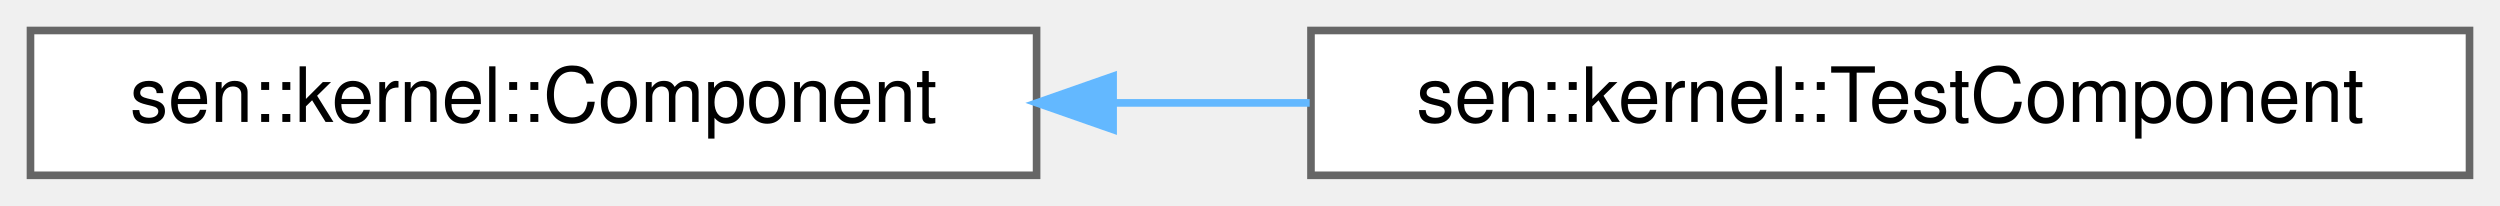
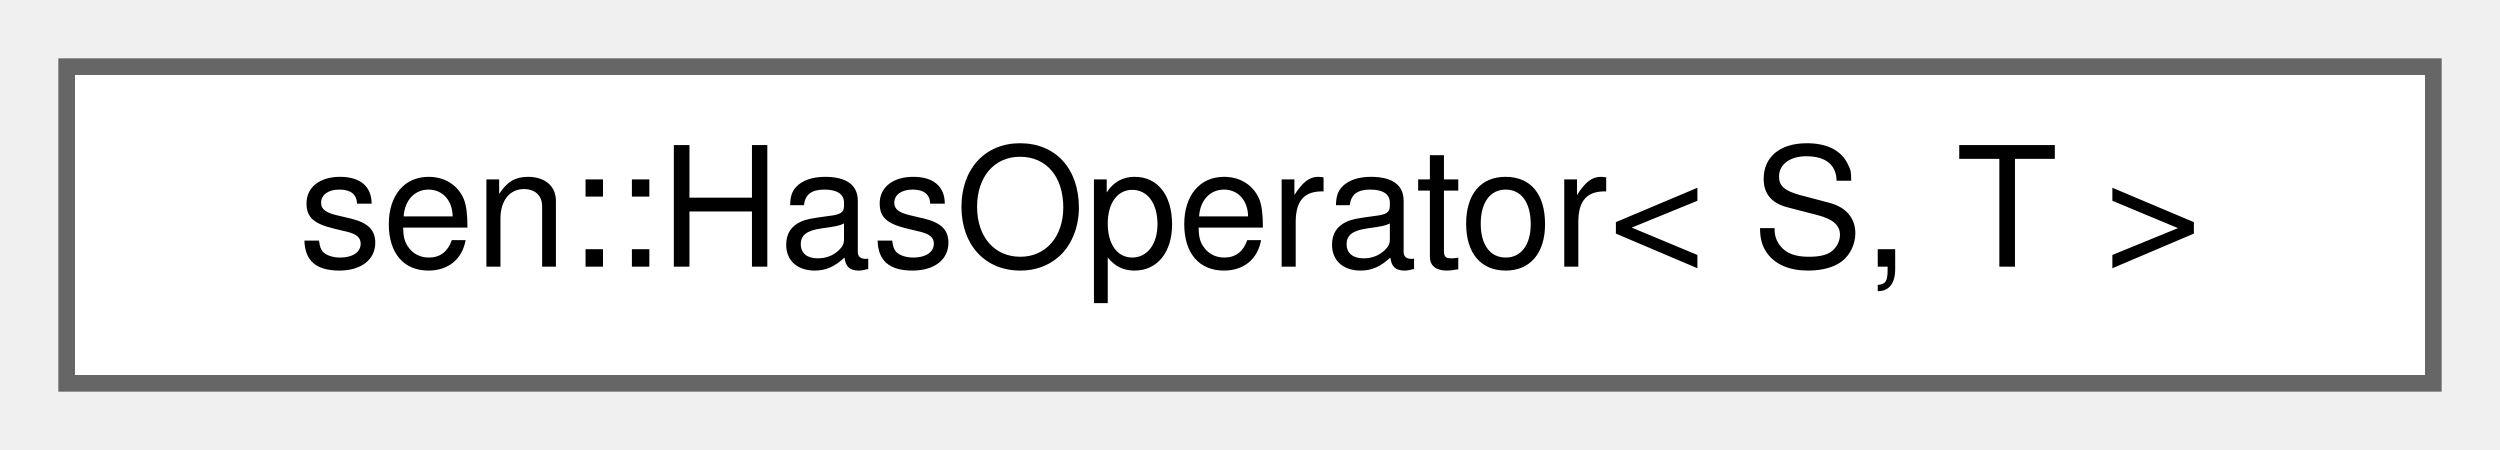
- <svg xmlns="http://www.w3.org/2000/svg" xmlns:xlink="http://www.w3.org/1999/xlink" width="328pt" height="27pt" viewBox="0.00 0.00 328.00 27.00">
+ <svg xmlns="http://www.w3.org/2000/svg" xmlns:xlink="http://www.w3.org/1999/xlink" width="150pt" height="27pt" viewBox="0.00 0.00 150.00 27.00">
  <g id="graph0" class="graph" transform="scale(1 1) rotate(0) translate(4 23)">
    <g id="Node000000" class="node">
      <g id="a_Node000000">
-         <a xlink:href="classsen_1_1kernel_1_1_component.html" target="_top" xlink:title="Base class for implementing sen kernel components.">
-           <polygon fill="white" stroke="#666666" points="132,-19 0,-19 0,0 132,0 132,-19" />
-           <text text-anchor="middle" x="66" y="-7" font-family="Helvetica,sans-Serif" font-size="10.00">sen::kernel::Component</text>
-         </a>
-       </g>
-     </g>
-     <g id="Node000001" class="node">
-       <g id="a_Node000001">
-         <a xlink:href="classsen_1_1kernel_1_1_test_component.html" target="_top" xlink:title="Convenience class for using lambdas instead of inheritance when defining test components.">
-           <polygon fill="white" stroke="#666666" points="320,-19 168,-19 168,0 320,0 320,-19" />
-           <text text-anchor="middle" x="244" y="-7" font-family="Helvetica,sans-Serif" font-size="10.00">sen::kernel::TestComponent</text>
-         </a>
-       </g>
-     </g>
-     <g id="edge9_Node000000_Node000001" class="edge">
-       <g id="a_edge9_Node000000_Node000001">
-         <a xlink:title=" ">
-           <path fill="none" stroke="#63b8ff" d="M142.26,-9.5C150.73,-9.5 159.36,-9.5 167.83,-9.5" />
-           <polygon fill="#63b8ff" stroke="#63b8ff" points="142.04,-6 132.04,-9.5 142.04,-13 142.04,-6" />
+         <a xlink:href="structsen_1_1_has_operator.html" target="_top" xlink:title="Allows compile-time check for the presence of various operators.">
+           <polygon fill="white" stroke="#666666" points="142,-19 0,-19 0,0 142,0 142,-19" />
+           <text text-anchor="middle" x="71" y="-7" font-family="Helvetica,sans-Serif" font-size="10.00">sen::HasOperator&lt; S, T &gt;</text>
        </a>
      </g>
    </g>
  </g>
</svg>
